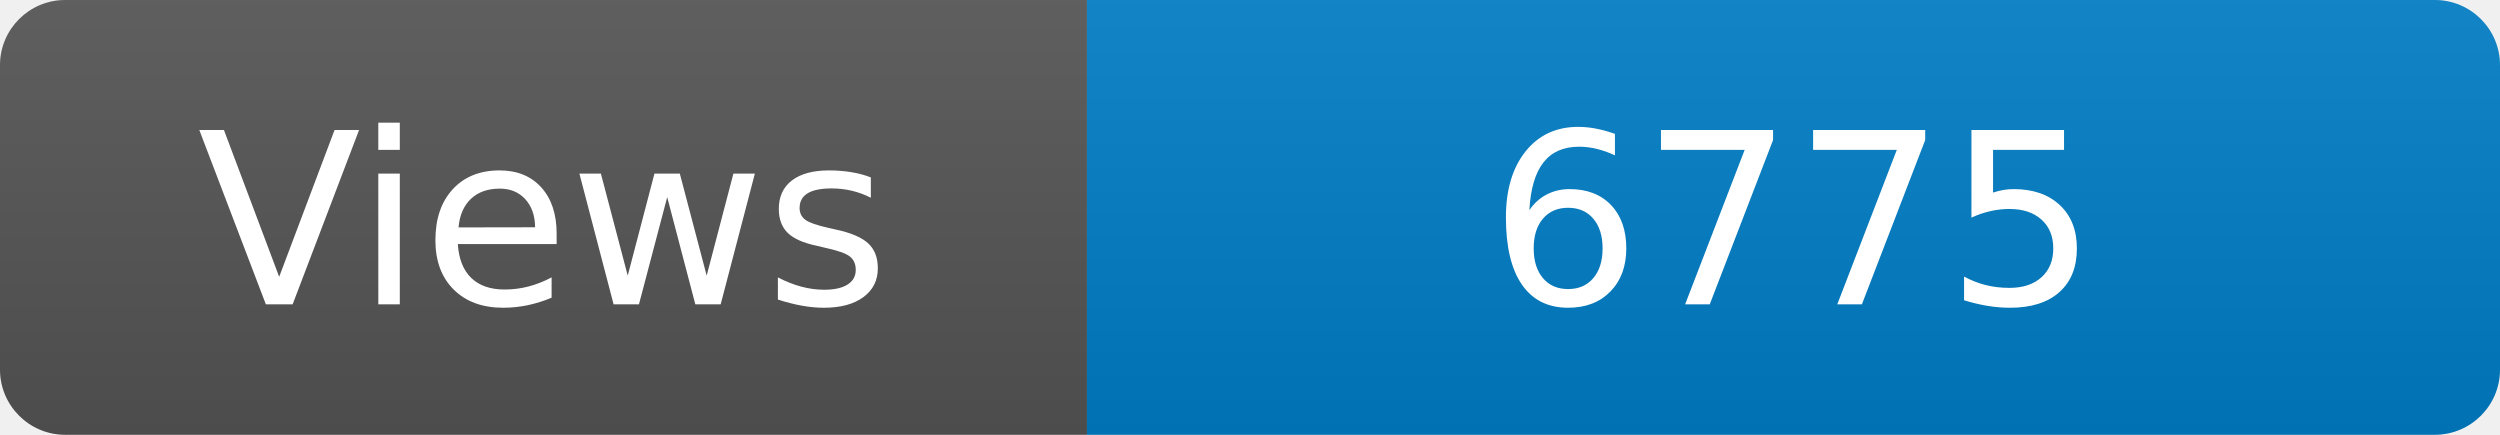
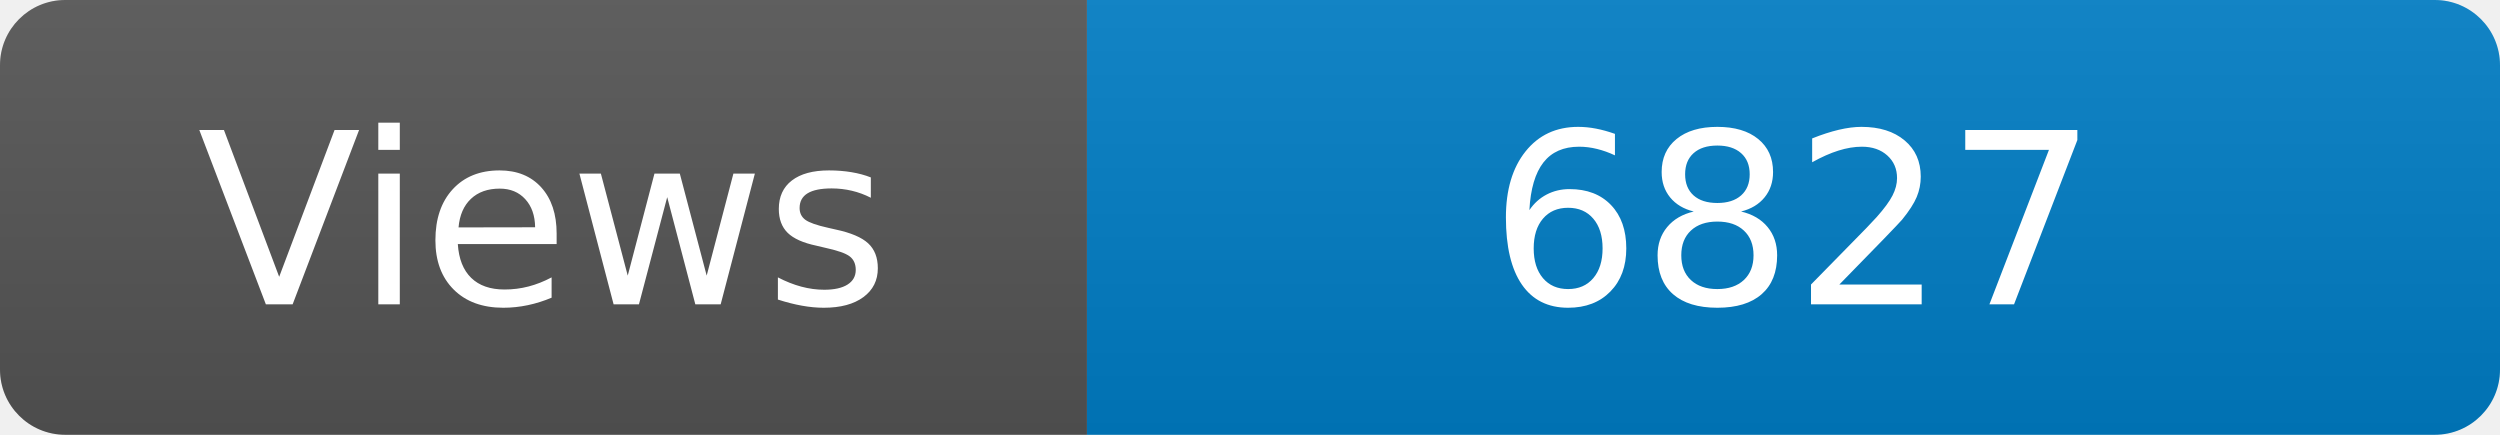
<svg xmlns="http://www.w3.org/2000/svg" width="115" height="20" role="img" aria-label="Maintained?: yes">
  <linearGradient id="s" x2="0" y2="100%">
    <stop offset="0" stop-color="#bbb" stop-opacity=".1" />
    <stop offset="1" stop-opacity=".1" />
  </linearGradient>
  <clipPath id="r">
    <rect width="115" height="20" rx="3" fill="#fff" />
  </clipPath>
  <g clip-path="url(#r)">
    <rect width="50" height="20" fill="#555" />
    <rect x="50" width="160" height="20" fill="#007ec6" />
    <rect width="115" height="20" fill="url(#s)" />
  </g>
  <g fill="#fff" text-anchor="middle" font-family="Verdana,Geneva,DejaVu Sans,sans-serif" font-size="110">
    <text x="250" y="140" transform="scale(.1)" fill="#fff">Views</text>
-     <text x="825" y="140" transform="scale(.1)" fill="#fff">6775</text>
+     <text x="825" y="140" transform="scale(.1)" fill="#fff">6827</text>
  </g>
</svg>
